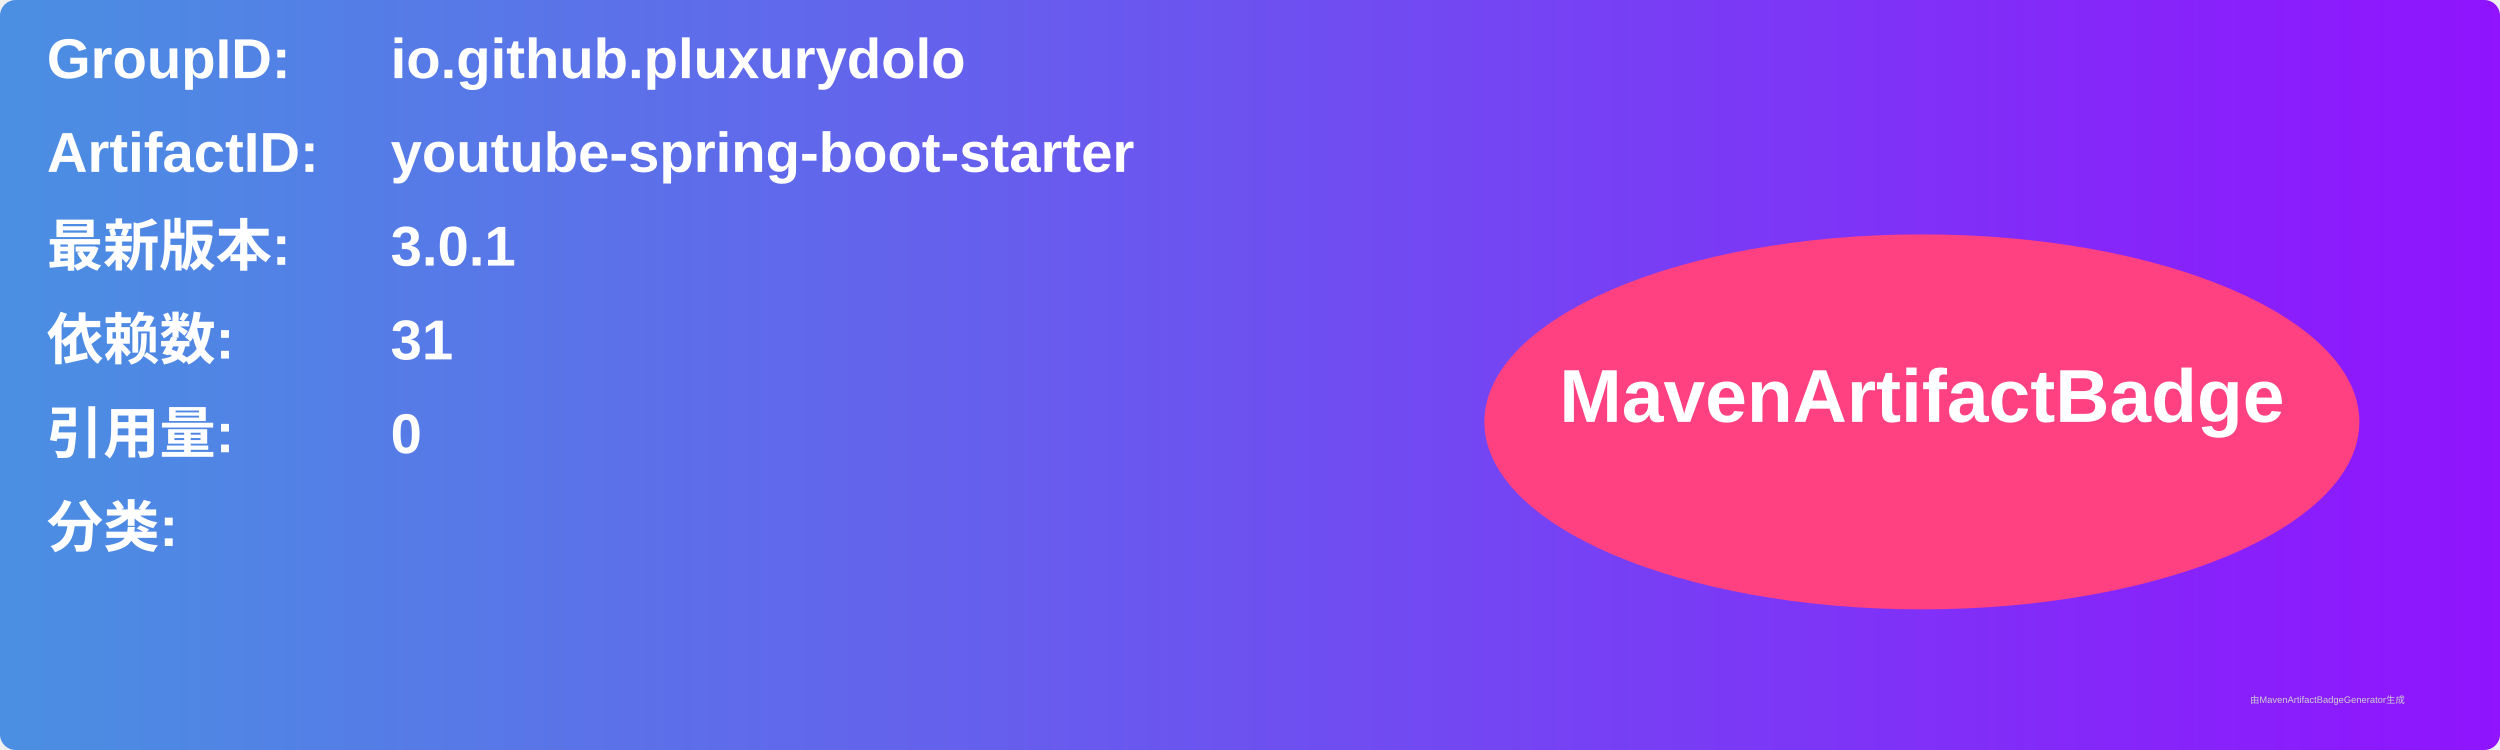
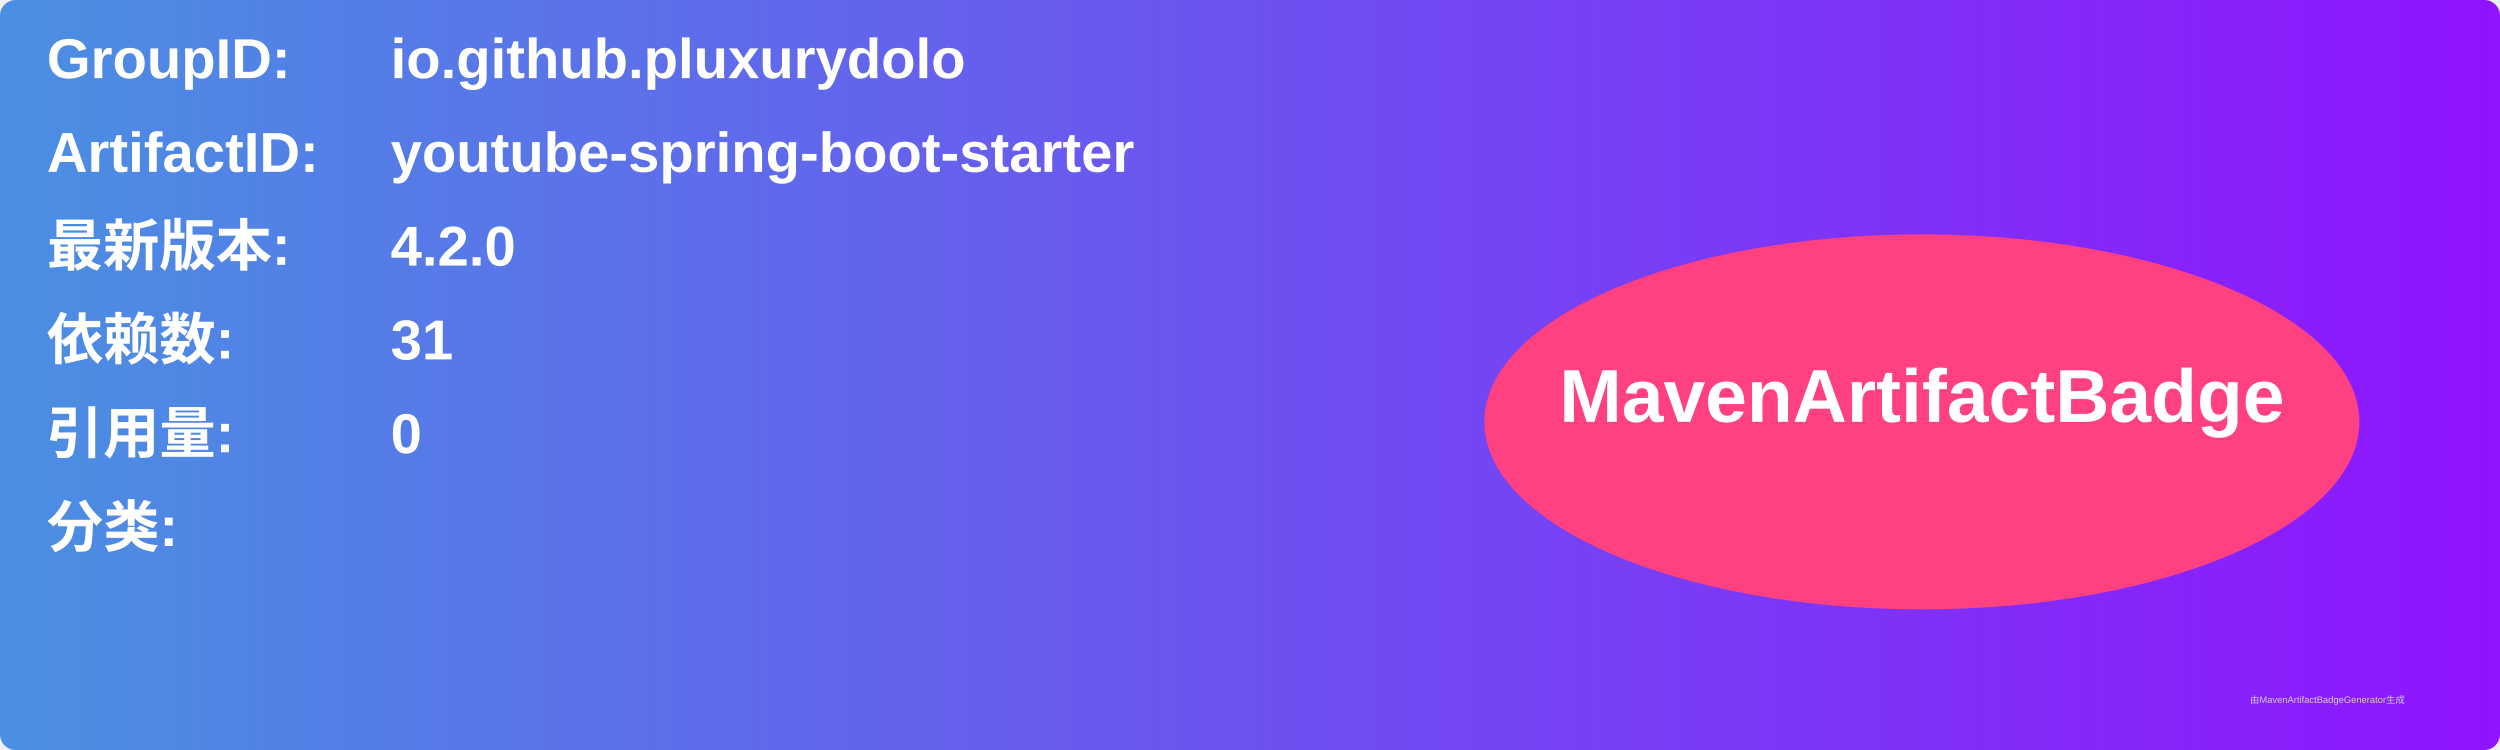
<svg xmlns="http://www.w3.org/2000/svg" width="800" height="240" viewBox="0 0 800 240">
  <linearGradient id="grad" x1="0%" y1="0%" x2="100%" y2="0%">
    <stop offset="0%" stop-color="#4a90e2" />
    <stop offset="100%" stop-color="#9013fe" />
  </linearGradient>
  <rect width="100%" height="100%" rx="5" ry="5" fill="url(#grad)" />
  <g transform="translate(15, 15)">
    <text x="0" y="10" font-family="Arial" font-size="18" fill="white" font-weight="bold" width="260">GroupID:</text>
    <text x="110" y="10" font-family="Arial" font-size="18" fill="white" font-weight="bold" width="460">io.github.pluxurydolo</text>
    <text x="0" y="40" font-family="Arial" font-size="18" fill="white" font-weight="bold" width="260">ArtifactID:</text>
    <text x="110" y="40" font-family="Arial" font-size="18" fill="white" font-weight="bold" width="460">youtube-spring-boot-starter</text>
    <text x="0" y="70" font-family="Arial" font-size="18" fill="white" font-weight="bold">最新版本:</text>
    <text x="110" y="70" font-family="Arial" font-size="18" fill="white" font-weight="bold">
-       <tspan font-weight="bold">3.0.1</tspan>
+       <tspan font-weight="bold">4.2.0</tspan>
    </text>
    <text x="0" y="100" font-family="Arial" font-size="18" fill="white" font-weight="bold">依赖数: </text>
    <text x="110" y="100" font-family="Arial" font-size="18" fill="white">
      <tspan font-weight="bold">31</tspan>
    </text>
    <text x="0" y="130" font-family="Arial" font-size="18" fill="white" font-weight="bold">引用量: </text>
    <text x="110" y="130" font-family="Arial" font-size="18" fill="white">
      <tspan font-weight="bold">0</tspan>
    </text>
    <text x="0" y="160" font-family="Arial" font-size="18" fill="white" font-weight="bold">分类:</text>
    <text x="10" y="190" font-family="Arial" font-size="10" fill="white">
      <tspan font-weight="bold" />
    </text>
    <ellipse cx="600" cy="120" rx="140" ry="60" fill="#ff4081" />
    <text x="600" y="120" text-anchor="middle" font-family="Arial" font-size="24" fill="white" font-weight="bold">MavenArtifactBadge</text>
  </g>
  <text x="720" y="225" font-family="Arial" font-size="3" fill="#d0d0d0">由MavenArtifactBadgeGenerator生成</text>
</svg>
